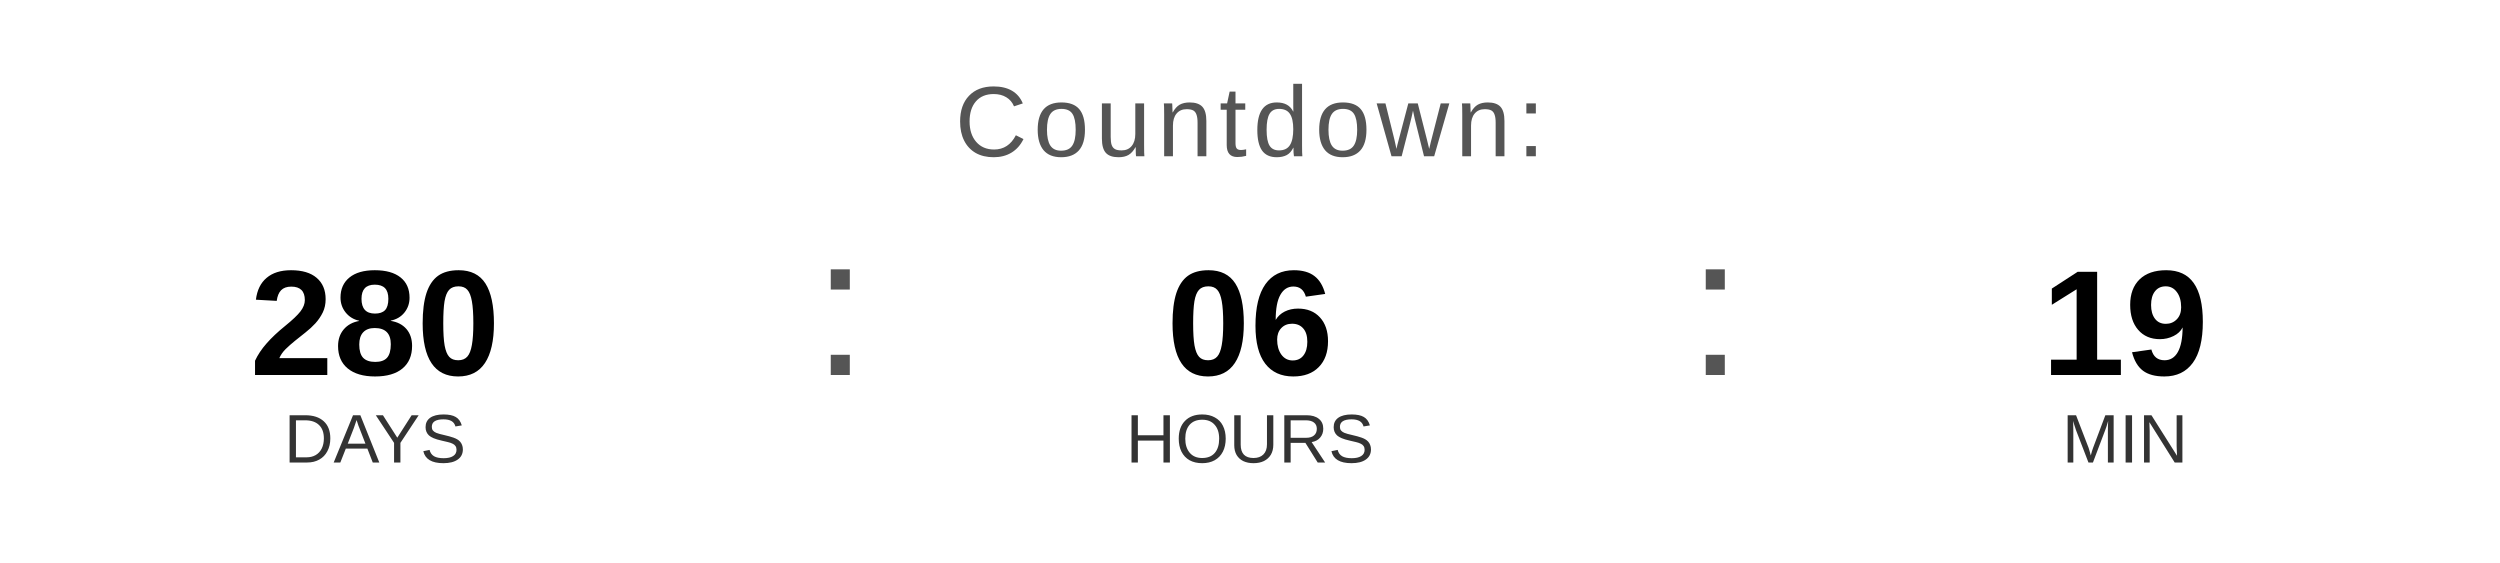
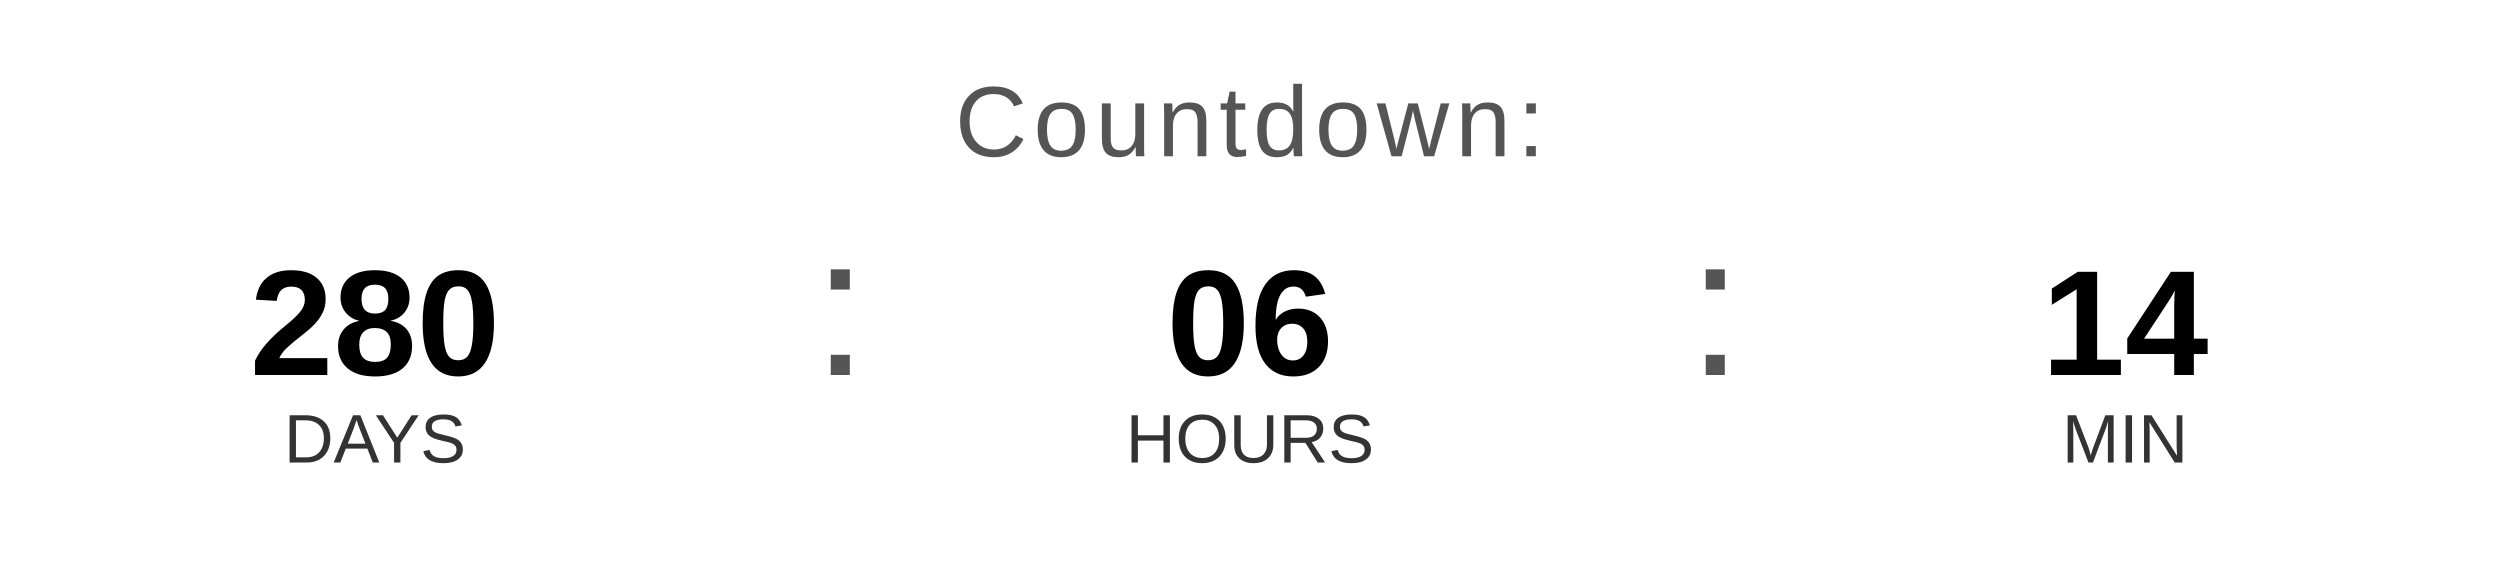
<svg xmlns="http://www.w3.org/2000/svg" width="400" height="90" viewBox="0 0 400 90">
  <text x="200" y="25" font-family="Arial, Helvetica, sans-serif" font-size="16" fill="#555555" text-anchor="middle" letter-spacing="1">
    Countdown:
  </text>
  <text x="60" y="60" font-family="Arial, Helvetica, sans-serif" font-size="24" font-weight="bold" fill="#000000" text-anchor="middle">280</text>
  <text x="60" y="74" font-family="Arial, Helvetica, sans-serif" font-size="11" fill="#333333" text-anchor="middle">DAYS</text>
  <text x="130" y="60" font-family="Arial, sans-serif" font-size="32" fill="#555555">:</text>
  <text x="200" y="60" font-family="Arial, Helvetica, sans-serif" font-size="24" font-weight="bold" fill="#000000" text-anchor="middle">06</text>
  <text x="200" y="74" font-family="Arial, Helvetica, sans-serif" font-size="11" fill="#333333" text-anchor="middle">HOURS</text>
  <text x="270" y="60" font-family="Arial, sans-serif" font-size="32" fill="#555555">:</text>
-   <text x="340" y="60" font-family="Arial, Helvetica, sans-serif" font-size="24" font-weight="bold" fill="#000000" text-anchor="middle">19</text>
+   <text x="340" y="60" font-family="Arial, Helvetica, sans-serif" font-size="24" font-weight="bold" fill="#000000" text-anchor="middle">14</text>
  <text x="340" y="74" font-family="Arial, Helvetica, sans-serif" font-size="11" fill="#333333" text-anchor="middle">MIN</text>
</svg>
